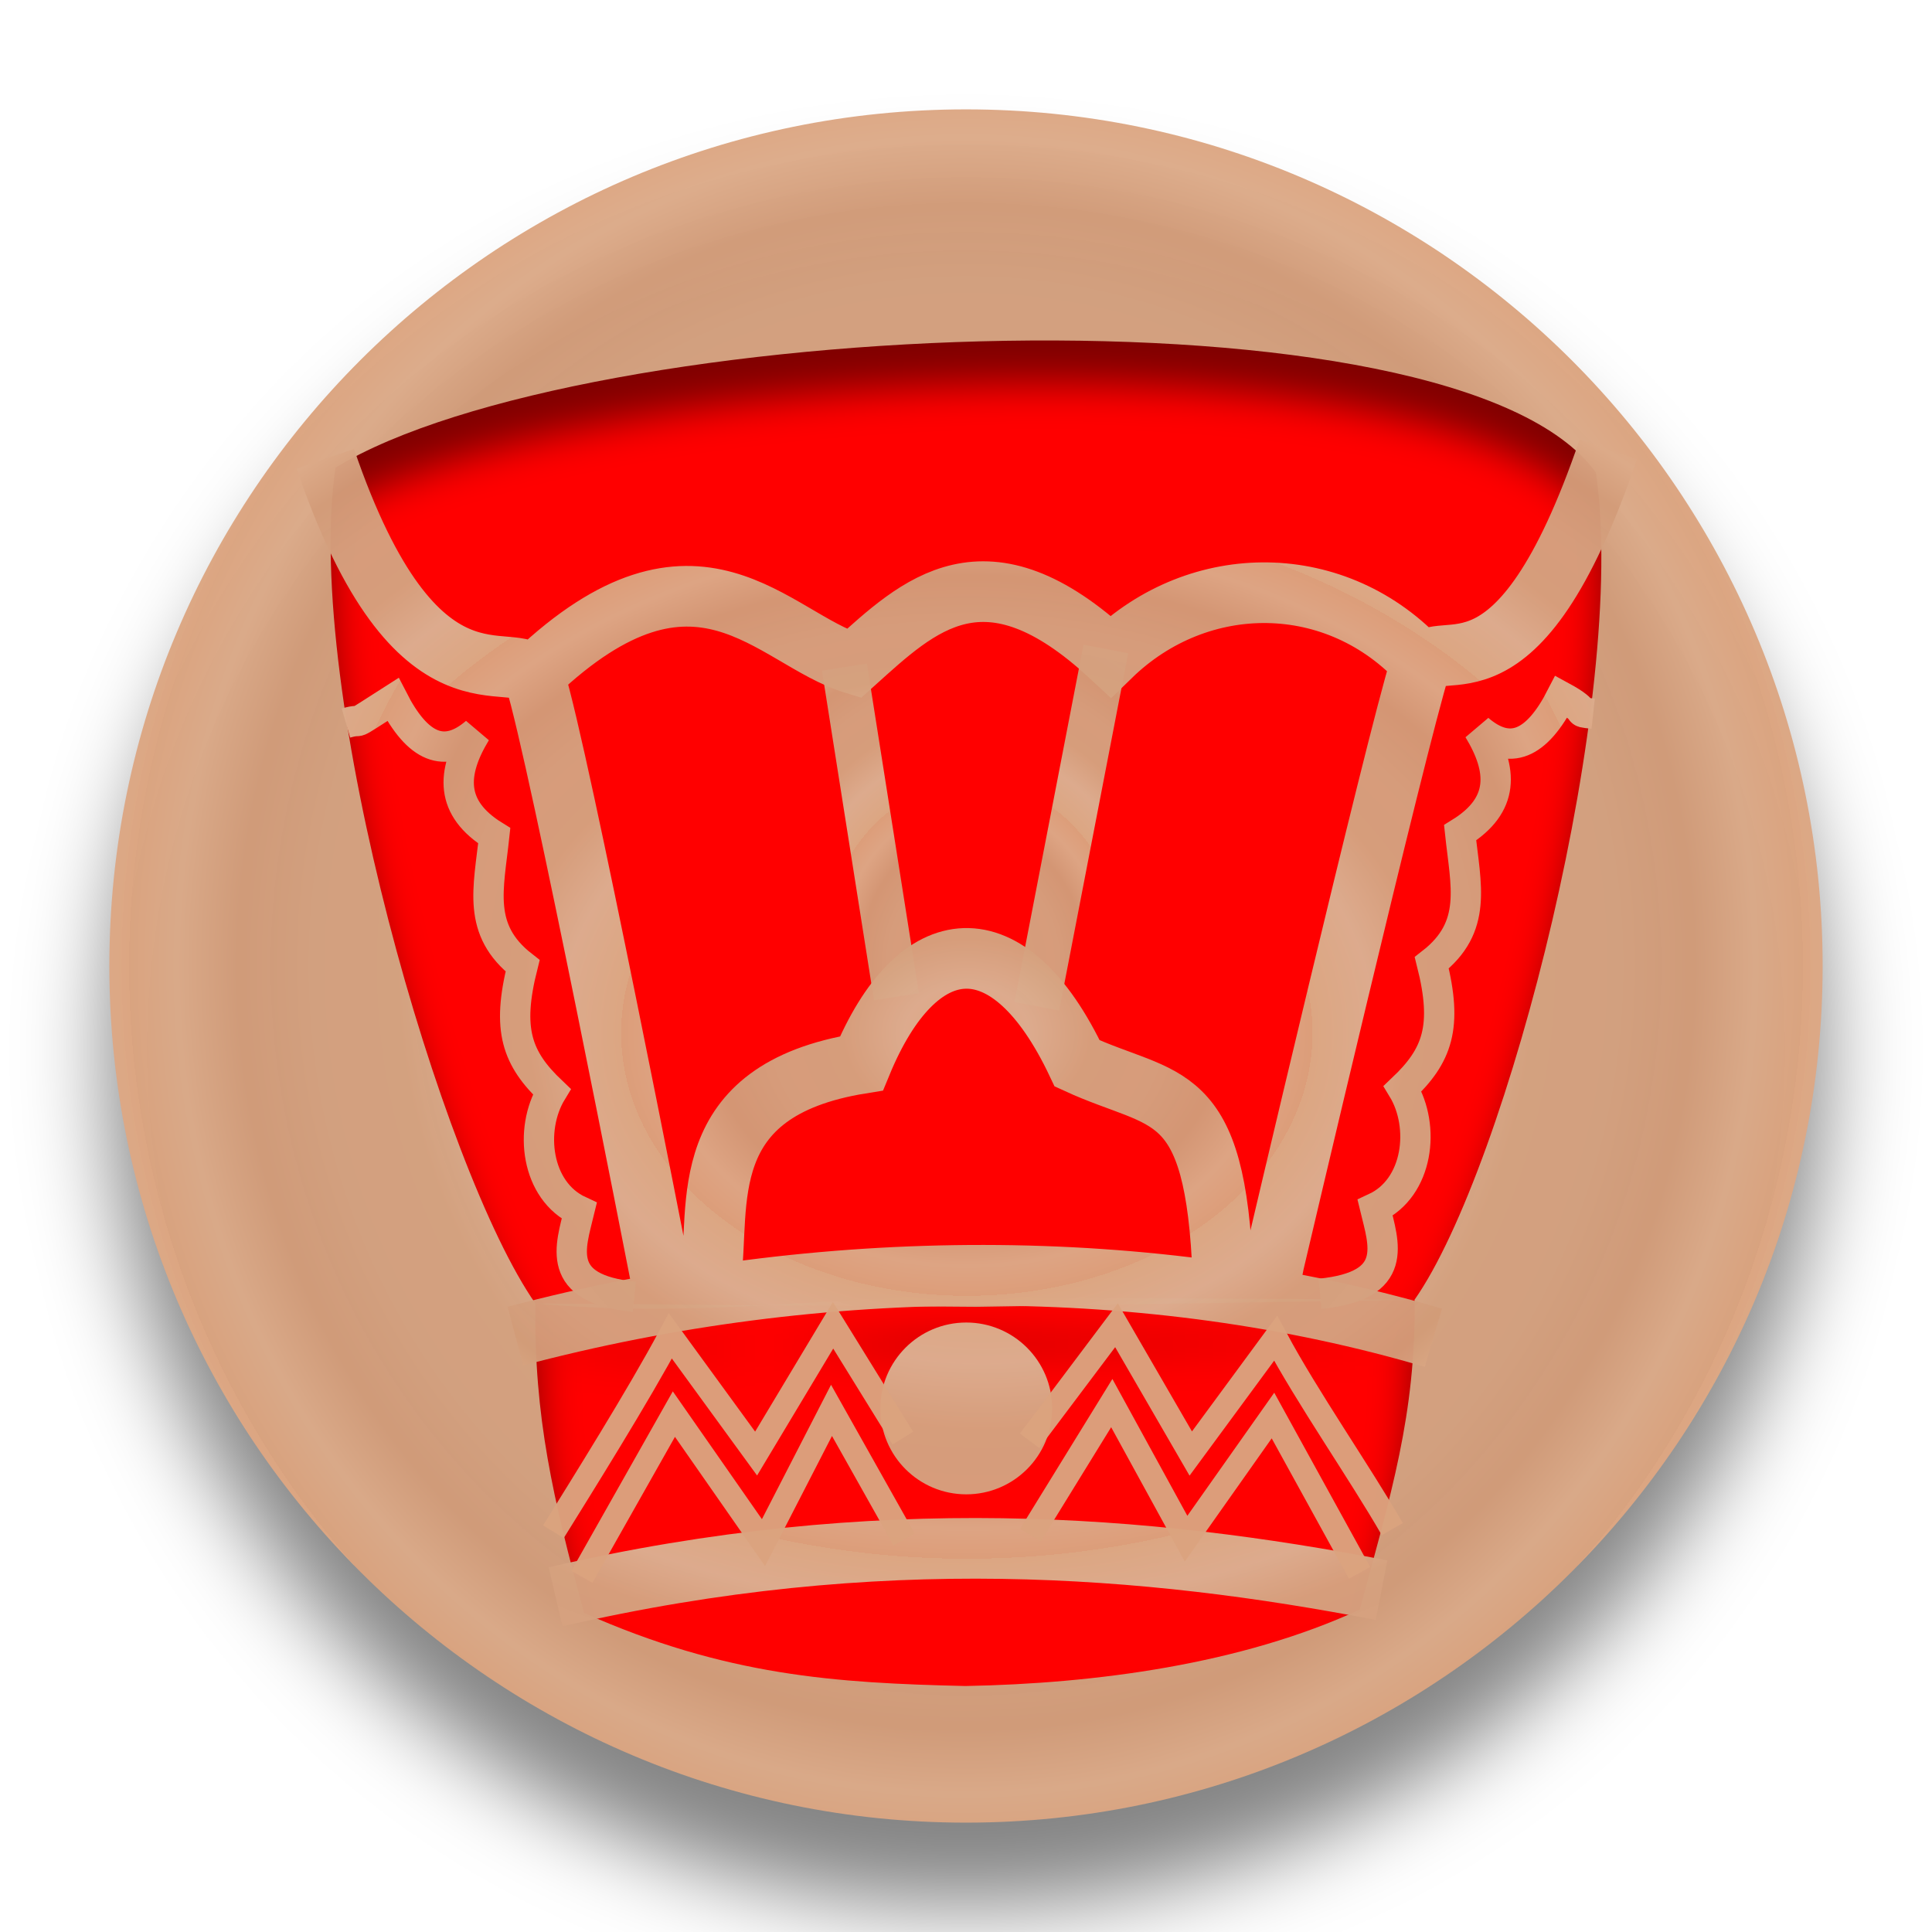
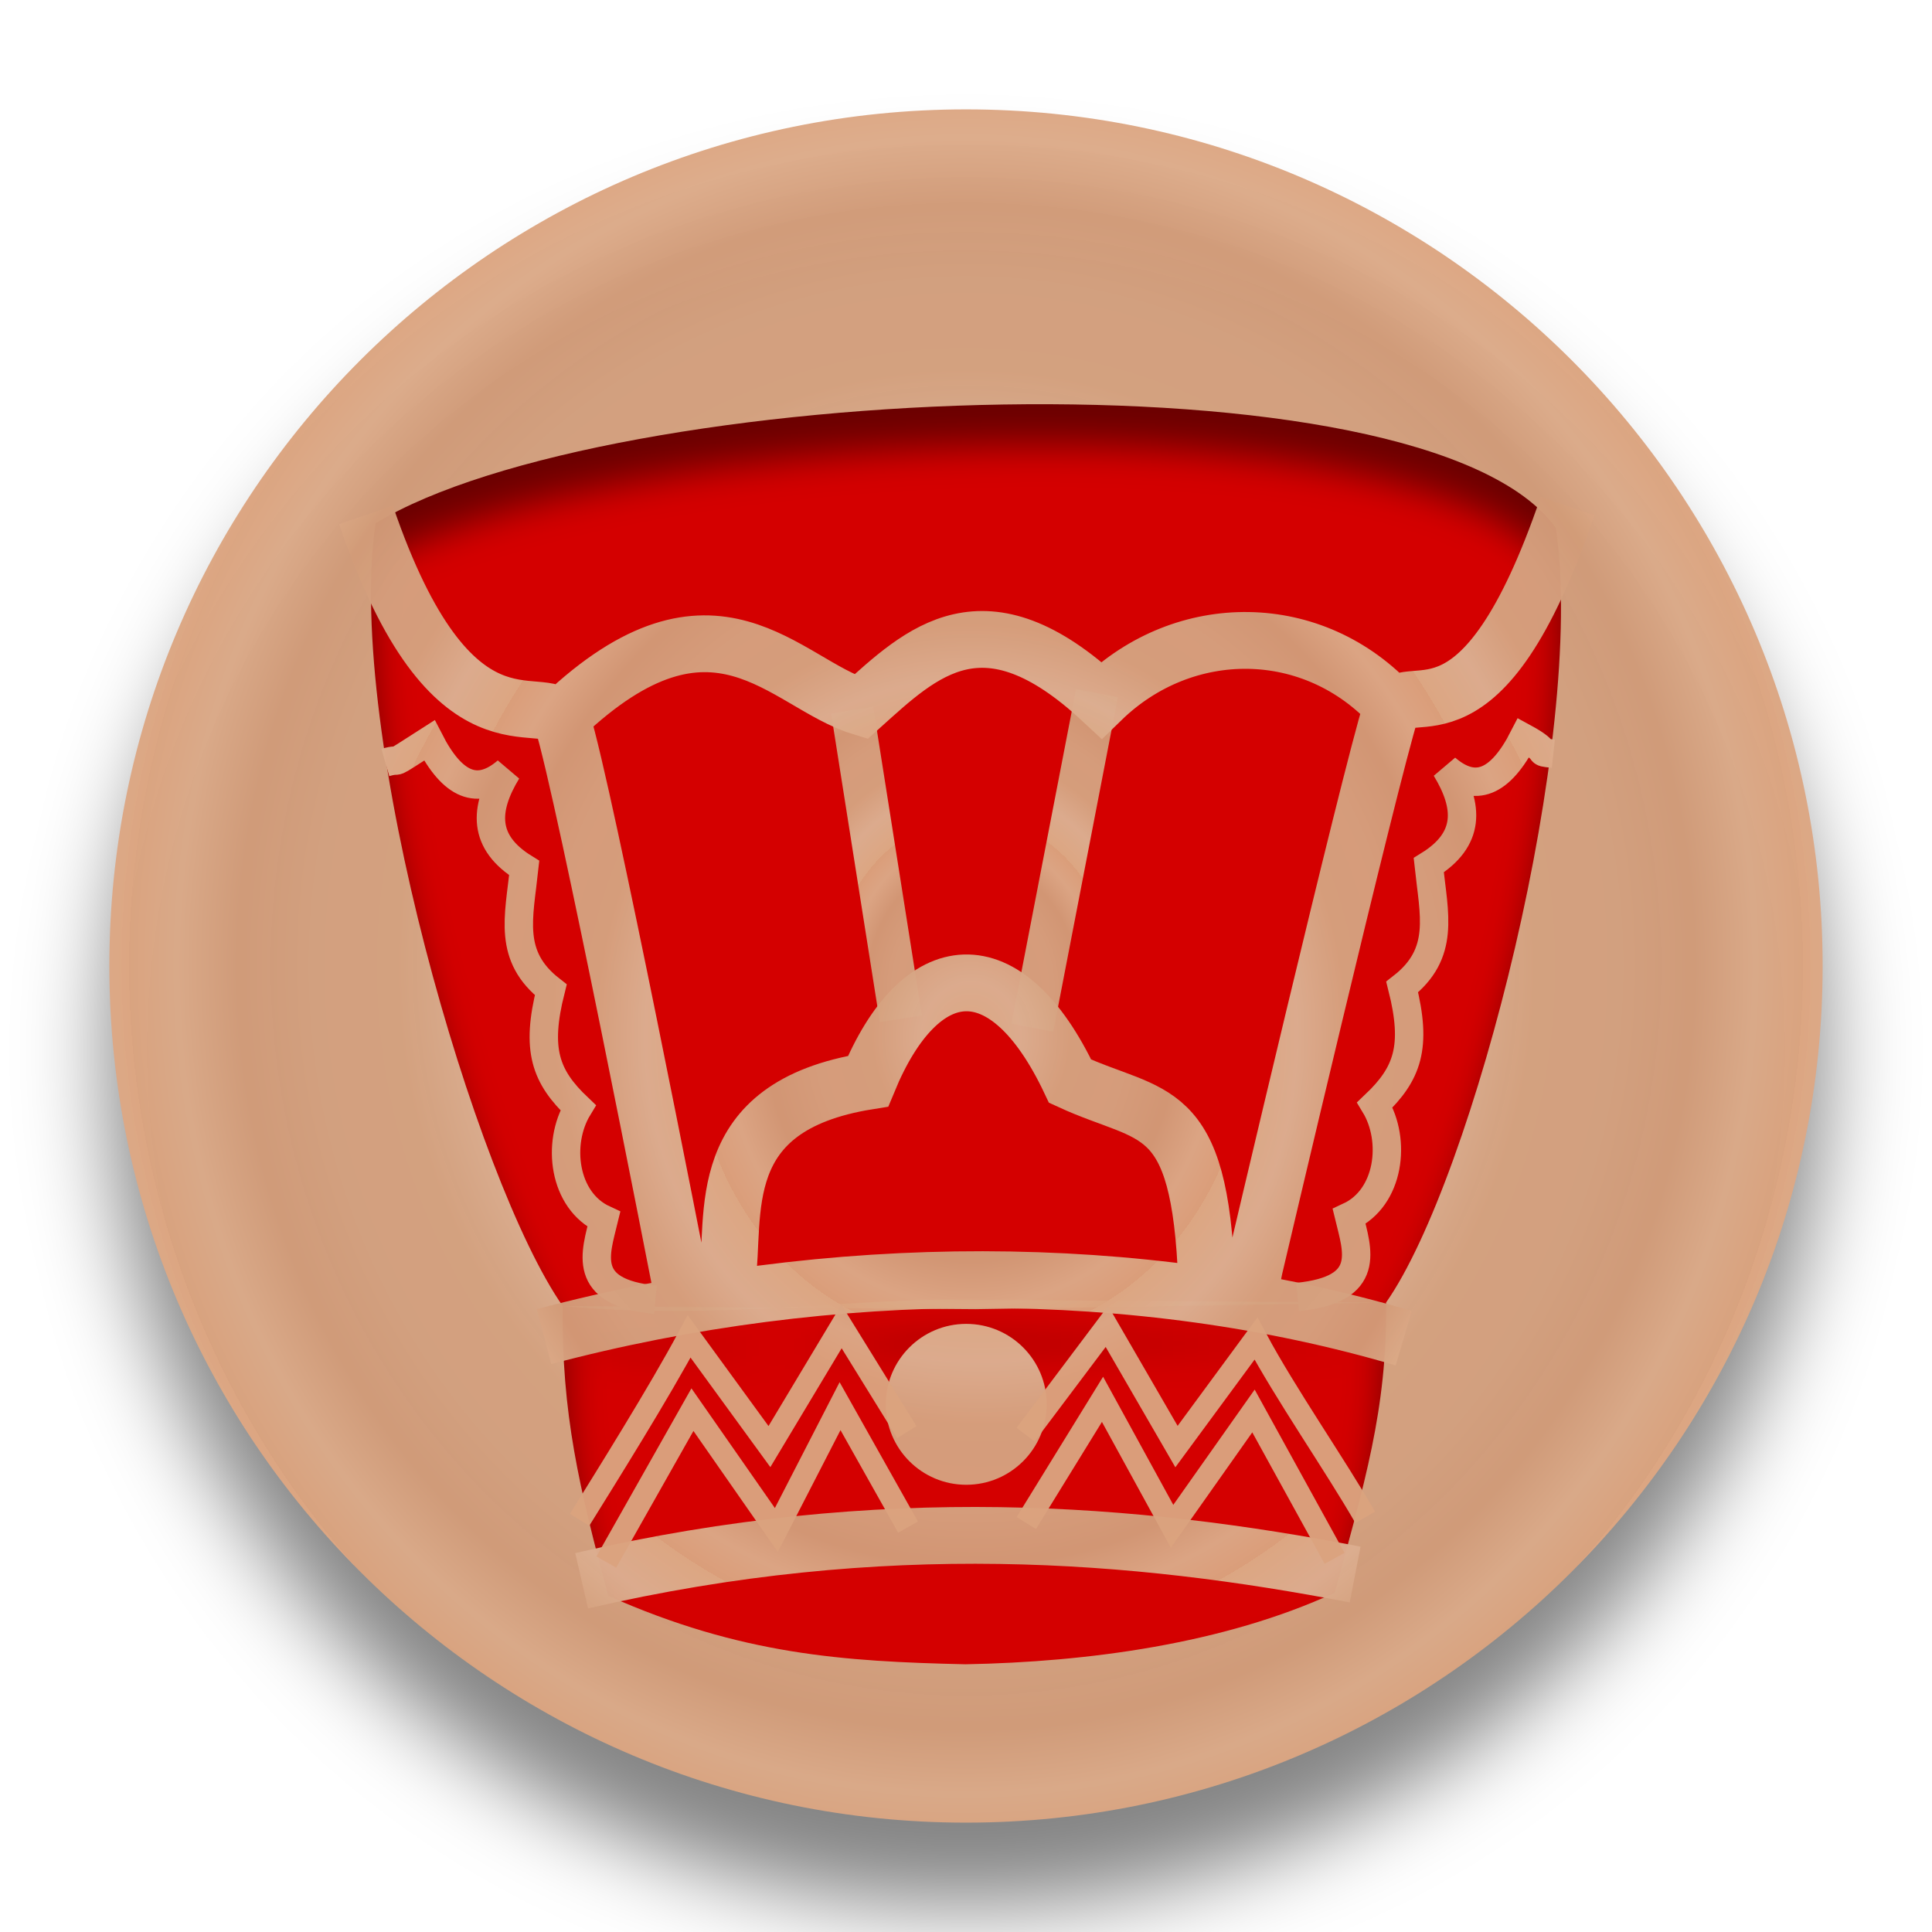
<svg xmlns="http://www.w3.org/2000/svg" xmlns:xlink="http://www.w3.org/1999/xlink" width="92" height="92" id="svg2" version="1.1">
  <defs id="defs10">
    <linearGradient id="linearGradient855">
      <stop style="stop-color:#dca682;stop-opacity:1" offset="0" id="stop851" />
      <stop id="stop861" offset="0.181" style="stop-color:#dcae90;stop-opacity:0.98" />
      <stop style="stop-color:#d5a17e;stop-opacity:0.973" offset="0.361" id="stop863" />
      <stop id="stop865" offset="0.557" style="stop-color:#d5a17f;stop-opacity:0.969" />
      <stop style="stop-color:#d29b78;stop-opacity:0.965" offset="0.737" id="stop867" />
      <stop id="stop869" offset="0.885" style="stop-color:#dcaa88;stop-opacity:0.965" />
      <stop style="stop-color:#dba37e;stop-opacity:0.965" offset="1" id="stop853" />
    </linearGradient>
    <filter height="1.5" width="1.5" y="0" x="0" id="f1" color-interpolation-filters="sRGB">
      <feOffset id="feOffset3039" dy="0" dx="1" in="SourceAlpha" result="offOut" />
      <feGaussianBlur id="feGaussianBlur3041" stdDeviation="1" in="offOut" result="blurOut" />
    </filter>
    <linearGradient y2="1" x2="0" y1="0" x1="0" id="grad1">
      <stop id="stop3034" style="stop-color:rgb(255,255,255);stop-opacity:0.6" offset="20%" />
      <stop id="stop3036" style="stop-color:rgb(220,0,0);stop-opacity:0.5" offset="50%" />
    </linearGradient>
    <linearGradient y2="1" x2="0" y1="0" x1="0" id="grad0">
      <stop id="stop3029" style="stop-color:rgb(0,0,0);stop-opacity:0.3" offset="20%" />
      <stop id="stop3031" style="stop-color:rgb(0,0,0);stop-opacity:0.6" offset="100%" />
    </linearGradient>
    <filter style="color-interpolation-filters:sRGB;" id="filter19100">
      <feFlood flood-opacity="1" flood-color="rgb(91,93,90)" result="flood" id="feFlood19090" />
      <feComposite in="flood" in2="SourceGraphic" operator="in" result="composite1" id="feComposite19092" />
      <feGaussianBlur in="composite1" stdDeviation="0" result="blur" id="feGaussianBlur19094" />
      <feOffset dx="0" dy="4" result="offset" id="feOffset19096" />
      <feComposite in="SourceGraphic" in2="offset" operator="over" result="composite2" id="feComposite19098" />
    </filter>
    <radialGradient xlink:href="#linearGradient855" id="radialGradient859" cx="45.381" cy="48.335" fx="45.381" fy="48.335" r="40.955" gradientUnits="userSpaceOnUse" spreadMethod="repeat" gradientTransform="matrix(0.2988899,0,0,0.2866632,31.81733,34.47895)" />
    <radialGradient xlink:href="#linearGradient855" id="radialGradient871" gradientUnits="userSpaceOnUse" gradientTransform="matrix(0.4865415,0,0,0.5105283,23.30144,23.65849)" cx="45.381" cy="48.335" fx="45.381" fy="48.335" r="40.955" spreadMethod="repeat" />
    <filter style="color-interpolation-filters:sRGB;" id="filter1043">
      <feFlood flood-opacity="0.498" flood-color="rgb(0,0,0)" result="flood" id="feFlood1033" />
      <feComposite in="flood" in2="SourceGraphic" operator="in" result="composite1" id="feComposite1035" />
      <feGaussianBlur in="composite1" stdDeviation="2.1" result="blur" id="feGaussianBlur1037" />
      <feOffset dx="0" dy="4" result="offset" id="feOffset1039" />
      <feComposite in="SourceGraphic" in2="offset" operator="over" result="composite2" id="feComposite1041" />
    </filter>
    <filter style="color-interpolation-filters:sRGB;" id="filter1207">
      <feFlood flood-opacity="0.498" flood-color="rgb(0,0,0)" result="flood" id="feFlood1197" />
      <feComposite in="flood" in2="SourceGraphic" operator="out" result="composite1" id="feComposite1199" />
      <feGaussianBlur in="composite1" stdDeviation="1" result="blur" id="feGaussianBlur1201" />
      <feOffset dx="0" dy="1.3" result="offset" id="feOffset1203" />
      <feComposite in="offset" in2="SourceGraphic" operator="atop" result="composite2" id="feComposite1205" />
    </filter>
    <filter style="color-interpolation-filters:sRGB;" id="filter2144">
      <feFlood flood-opacity="0.498" flood-color="rgb(0,0,0)" result="flood" id="feFlood2134" />
      <feComposite in="flood" in2="SourceGraphic" operator="out" result="composite1" id="feComposite2136" />
      <feGaussianBlur in="composite1" stdDeviation="1" result="blur" id="feGaussianBlur2138" />
      <feOffset dx="0" dy="2.083" result="offset" id="feOffset2140" />
      <feComposite in="offset" in2="SourceGraphic" operator="atop" result="composite2" id="feComposite2142" />
    </filter>
    <filter style="color-interpolation-filters:sRGB;" id="filter4831">
      <feFlood flood-opacity="0.498" flood-color="rgb(0,0,0)" result="flood" id="feFlood4821" />
      <feComposite in="flood" in2="SourceGraphic" operator="out" result="composite1" id="feComposite4823" />
      <feGaussianBlur in="composite1" stdDeviation="1" result="blur" id="feGaussianBlur4825" />
      <feOffset dx="0" dy="2.1" result="offset" id="feOffset4827" />
      <feComposite in="offset" in2="SourceGraphic" operator="atop" result="composite2" id="feComposite4829" />
    </filter>
-     <radialGradient xlink:href="#linearGradient855" id="radialGradient7400" cx="45.491" cy="50.3" fx="45.491" fy="50.3" r="32.959" gradientTransform="matrix(0.499378,0,0,0.379801,23.45977,31.53276)" gradientUnits="userSpaceOnUse" spreadMethod="repeat" />
+     <radialGradient xlink:href="#linearGradient855" id="radialGradient7400" cx="45.927" cy="48.157" fx="45.927" fy="48.157" r="32.959" gradientTransform="matrix(0.4264813,0,0,0.4688971,26.80772,27.24219)" gradientUnits="userSpaceOnUse" spreadMethod="repeat" />
    <radialGradient xlink:href="#linearGradient855" id="radialGradient7408" cx="45.808" cy="45.825" fx="45.808" fy="45.825" r="7.53" gradientTransform="matrix(0.9683279,0,0,1.157066,2.126989,-5.657965)" gradientUnits="userSpaceOnUse" spreadMethod="repeat" />
    <radialGradient xlink:href="#linearGradient855" id="radialGradient7416" cx="45.562" cy="48.375" fx="45.562" fy="48.375" r="30.811" gradientTransform="matrix(0.5044199,0,0,0.4915403,23.26377,24.99481)" gradientUnits="userSpaceOnUse" spreadMethod="repeat" />
    <radialGradient xlink:href="#linearGradient855" id="radialGradient7434" cx="46.258" cy="44.989" fx="46.258" fy="44.989" r="4.225" gradientUnits="userSpaceOnUse" gradientTransform="matrix(4.209504,0,0,4.189247,-147.8042,-142.975)" spreadMethod="repeat" />
-     <radialGradient xlink:href="#linearGradient855" id="radialGradient7450" cx="45.527" cy="-2.079" fx="45.527" fy="-2.079" r="21.138" gradientTransform="matrix(0.8266132,0,0,0.8602025,8.578841,48.86932)" gradientUnits="userSpaceOnUse" />
+     <radialGradient xlink:href="#linearGradient855" id="radialGradient7450" cx="45.527" cy="1.334" fx="45.527" fy="1.334" r="21.138" gradientTransform="matrix(0.8266132,0,0,0.8602025,8.578841,48.86932)" gradientUnits="userSpaceOnUse" />
    <filter style="color-interpolation-filters:sRGB;" id="filter7463">
      <feFlood flood-opacity="0.498" flood-color="rgb(0,0,0)" result="flood" id="feFlood7453" />
      <feComposite in="flood" in2="SourceGraphic" operator="out" result="composite1" id="feComposite7455" />
      <feGaussianBlur in="composite1" stdDeviation="1" result="blur" id="feGaussianBlur7457" />
      <feOffset dx="0" dy="2.1" result="offset" id="feOffset7459" />
      <feComposite in="offset" in2="SourceGraphic" operator="atop" result="composite2" id="feComposite7461" />
    </filter>
  </defs>
  <g id="layer1" style="display:inline">
    <g style="fill:url(#radialGradient859);fill-opacity:1" id="g25621" transform="translate(0.618638,-2.334746)">
      <circle r="40.792" cy="48.335" cx="45.381" id="circle4376-8-9" style="color:#000000;display:inline;overflow:visible;visibility:visible;opacity:1;fill:url(#radialGradient871);fill-opacity:1;fill-rule:nonzero;stroke:none;stroke-width:0.326;stroke-linecap:round;stroke-linejoin:miter;stroke-miterlimit:10;stroke-dasharray:none;stroke-dashoffset:0;stroke-opacity:1;marker:none;filter:url(#filter1043);enable-background:accumulate" />
    </g>
  </g>
  <g id="layer2" style="display:inline">
-     <g id="g7484" transform="translate(-0.1372659,-1.449112)">
-       <path transform="matrix(0.9683279,0,0,0.9683279,2.126989,1.929983)" d="m 24.274,63.604 c -0.074,5.623 0.875,9.594 2.391,15.217 6.973,3.1 12.36,3.448 18.759,3.595 6.399,-0.119 13.565,-1.069 19.391,-3.759 1.516,-5.623 2.767,-9.613 2.693,-15.236 L 45.945,63.77 Z m 21.69,-0.326 C 39.496,63.12 32.834,64.39 24.274,63.604 19.714,57.096 12.838,33.545 14.443,22.501 26.57,15.114 69.556,13.17 76.427,22.747 c 1.605,11.045 -4.359,34.166 -8.92,40.675" style="display:inline;fill:#ff0000;fill-opacity:1;stroke:none;stroke-width:0.931;stroke-linecap:butt;stroke-linejoin:miter;stroke-miterlimit:4;stroke-dasharray:none;stroke-opacity:1;filter:url(#filter7463)" id="path7043-7" />
+     <g id="g7484" transform="matrix(0.9364823,0,0,0.9364823,2.793268,2.707663)">
+       <path transform="matrix(0.9683279,0,0,0.9683279,2.126989,1.929983)" d="m 24.274,63.604 c -0.074,5.623 0.875,9.594 2.391,15.217 6.973,3.1 12.36,3.448 18.759,3.595 6.399,-0.119 13.565,-1.069 19.391,-3.759 1.516,-5.623 2.767,-9.613 2.693,-15.236 L 45.945,63.77 Z m 21.69,-0.326 C 39.496,63.12 32.834,64.39 24.274,63.604 19.714,57.096 12.838,33.545 14.443,22.501 26.57,15.114 69.556,13.17 76.427,22.747 c 1.605,11.045 -4.359,34.166 -8.92,40.675" style="display:inline;fill:#d40000;fill-opacity:1;stroke:none;stroke-width:0.931;stroke-linecap:butt;stroke-linejoin:miter;stroke-miterlimit:4;stroke-dasharray:none;stroke-opacity:1;filter:url(#filter7463)" id="path7043-7" />
      <path d="m 40.348,33.217 2.477,15.697 m 9.972,-16.561 -3.287,17.014" style="display:inline;fill:none;stroke:url(#radialGradient7408);stroke-width:2.166;stroke-linecap:butt;stroke-linejoin:miter;stroke-miterlimit:4;stroke-dasharray:none;stroke-opacity:1" id="path7090" />
      <circle r="4.091" cy="68.517" cx="46.15" id="path7098" style="display:inline;opacity:1;fill:url(#radialGradient7434);fill-opacity:1;stroke:none;stroke-width:1.393;stroke-linecap:square;stroke-linejoin:miter;stroke-miterlimit:4;stroke-dasharray:none;stroke-opacity:1;paint-order:normal" />
      <path d="m 33.983,62.304 c 0.476,-3.414 -0.864,-8.927 7.176,-10.218 2.654,-6.434 7.014,-6.894 10.273,0 4.224,1.943 6.599,0.941 6.941,10.171 M 25.626,33.529 c 7.732,-7.328 11.285,-1.669 15.165,-0.476 3.106,-2.797 6.263,-5.901 12.233,-0.349 4.208,-4.099 10.786,-4.096 14.842,0.349 m 8.859,-10.208 c -4.377,12.817 -7.973,8.682 -8.966,10.33 -1.153,3.682 -6.959,28.416 -6.959,28.416 l -0.238,1.191 M 15.628,23.294 c 4.377,12.817 8.984,8.794 9.977,10.443 1.153,3.682 5.949,28.304 5.949,28.304 l 0.238,1.191 M 26.593,77.489 C 41.947,73.93 54.809,75.022 65.925,77.172 M 24.679,65.074 c 14.605,-3.876 30.334,-3.877 43.716,0.079" style="display:inline;fill:none;stroke:url(#radialGradient7400);stroke-width:2.888;stroke-linecap:butt;stroke-linejoin:miter;stroke-miterlimit:4;stroke-dasharray:none;stroke-opacity:1" id="path8722" />
      <path d="m 76.002,35.435 c -1.017,-0.112 0,0 -1.511,-0.819 -1.18,2.308 -2.464,2.845 -3.951,1.565 1.181,1.945 1.247,3.612 -0.873,4.923 0.27,2.534 0.845,4.481 -1.35,6.193 0.771,3.057 0.27,4.417 -1.389,5.995 1.094,1.799 0.756,4.721 -1.31,5.677 0.412,1.706 1.198,3.713 -2.62,4.089 M 16.612,35.88 c 1.017,-0.294 -0.061,0.348 2.237,-1.122 1.18,2.308 2.464,2.845 3.951,1.565 -1.181,1.945 -1.247,3.612 0.873,4.923 -0.27,2.534 -0.845,4.481 1.35,6.193 -0.771,3.057 -0.27,4.417 1.389,5.995 -1.094,1.799 -0.756,4.721 1.31,5.677 -0.412,1.706 -1.198,3.713 2.62,4.089" style="display:inline;fill:none;stroke:url(#radialGradient7416);stroke-width:1.444;stroke-linecap:butt;stroke-linejoin:miter;stroke-miterlimit:4;stroke-dasharray:none;stroke-opacity:1" id="path8754" />
      <path d="M 66.437,74.265 C 64.9,71.588 62.379,67.98 60.882,65.173 l -4.042,5.492 -3.537,-6.109 -4.137,5.502 m 15.713,6.289 -4.124,-7.492 -4.139,5.864 -3.537,-6.456 -3.874,6.288 m -22.714,-0.163 c 1.303,-2.101 4.071,-6.518 5.568,-9.326 l 4.083,5.604 3.665,-6.109 3.323,5.374 m -15.282,6.605 4.379,-7.748 4.267,6.12 3.239,-6.298 3.457,6.149" style="display:inline;fill:none;stroke:url(#radialGradient7450);stroke-width:1.155;stroke-linecap:butt;stroke-linejoin:miter;stroke-miterlimit:4;stroke-dasharray:none;stroke-opacity:1" id="path8763" />
    </g>
  </g>
</svg>
